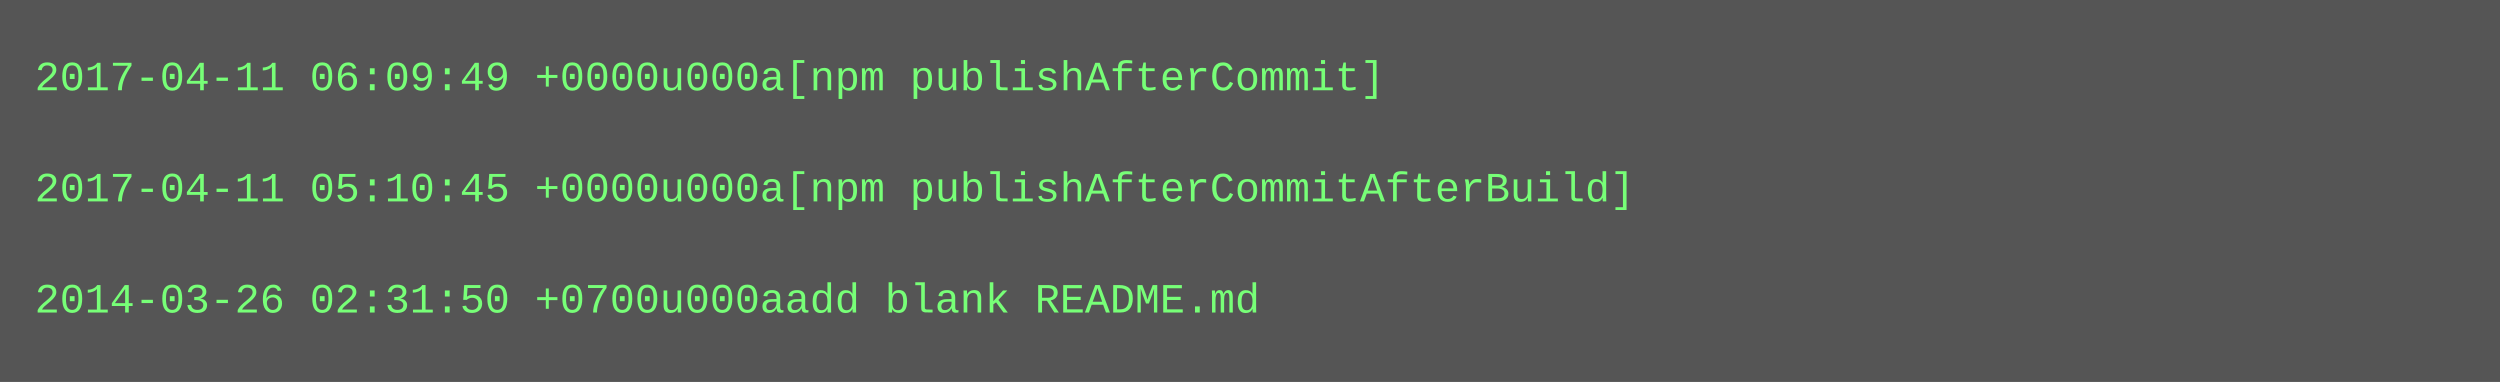
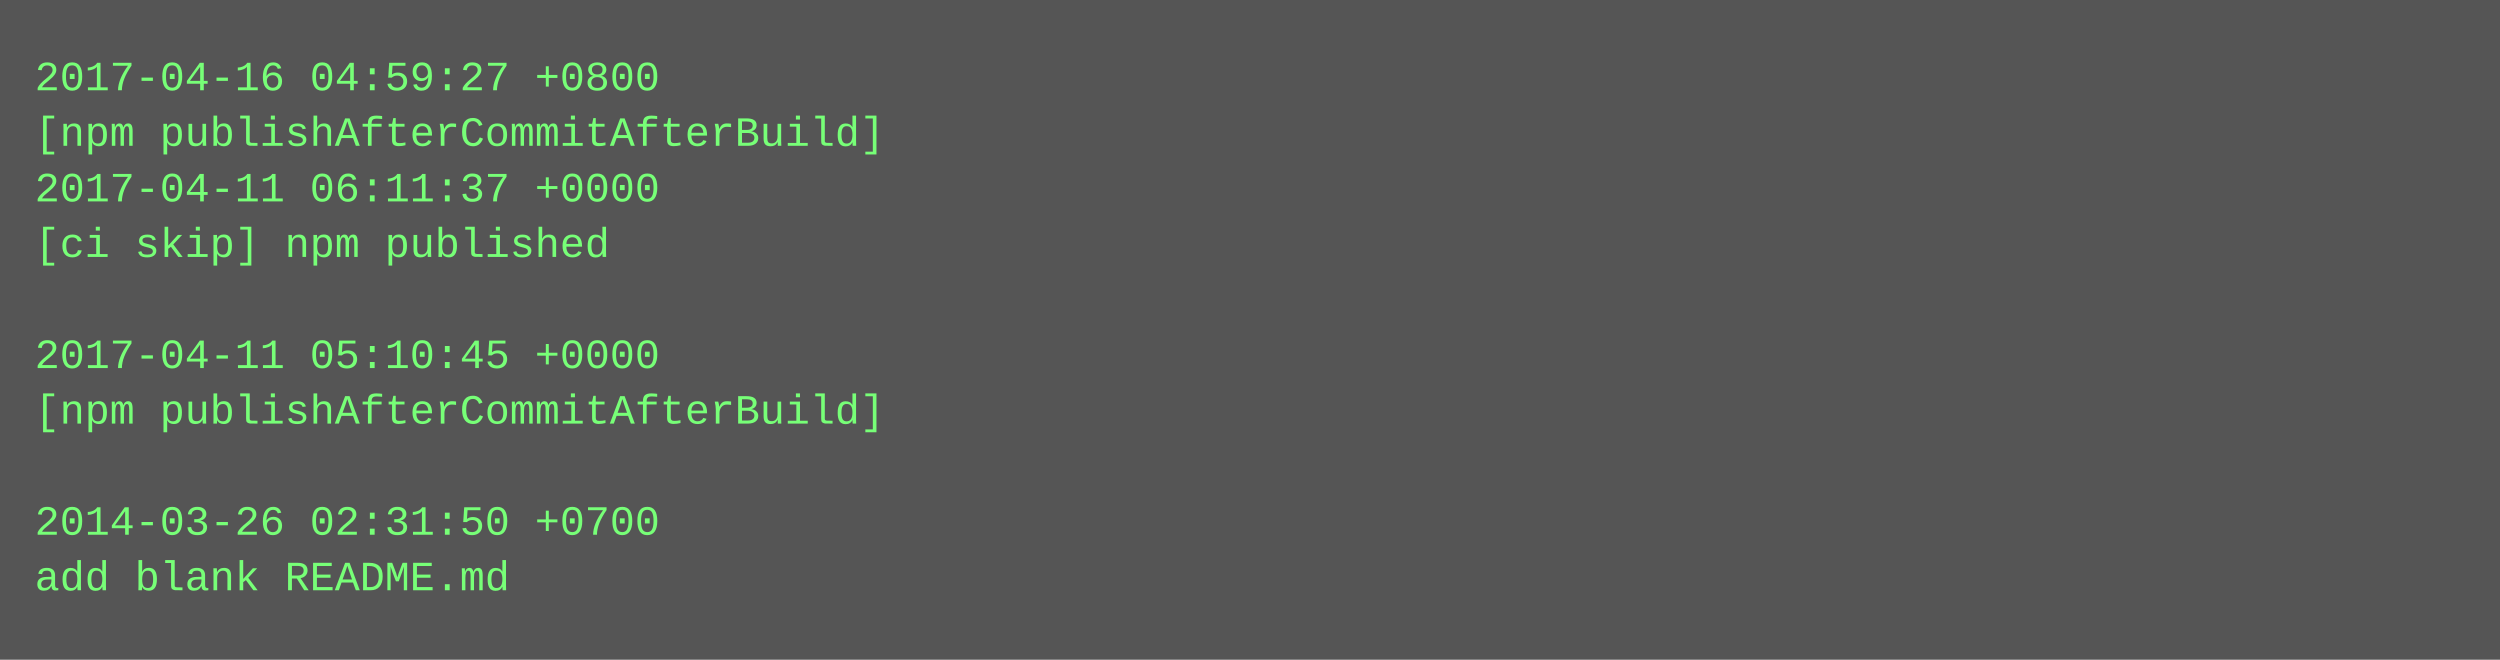
- <svg xmlns="http://www.w3.org/2000/svg" height="110" width="720">
-   <rect height="110" fill="#555" width="720" />
+ <svg xmlns="http://www.w3.org/2000/svg" height="190" width="720">
+   <rect height="190" fill="#555" width="720" />
  <text fill="#7f7" font-family="Courier New" font-size="12" xml:space="preserve">
-     <tspan x="10" y="26">2017-04-11 06:09:49 +0000u000a[npm publishAfterCommit]</tspan>
-     <tspan x="10" y="42" />
-     <tspan x="10" y="58">2017-04-11 05:10:45 +0000u000a[npm publishAfterCommitAfterBuild]</tspan>
-     <tspan x="10" y="74" />
-     <tspan x="10" y="90">2014-03-26 02:31:50 +0700u000aadd blank README.md</tspan>
+     <tspan x="10" y="26">2017-04-16 04:59:27 +0800</tspan>
+     <tspan x="10" y="42">[npm publishAfterCommitAfterBuild]</tspan>
+     <tspan x="10" y="58">2017-04-11 06:11:37 +0000</tspan>
+     <tspan x="10" y="74">[ci skip] npm published</tspan>
+     <tspan x="10" y="90" />
+     <tspan x="10" y="106">2017-04-11 05:10:45 +0000</tspan>
+     <tspan x="10" y="122">[npm publishAfterCommitAfterBuild]</tspan>
+     <tspan x="10" y="138" />
+     <tspan x="10" y="154">2014-03-26 02:31:50 +0700</tspan>
+     <tspan x="10" y="170">add blank README.md</tspan>
  </text>
</svg>
